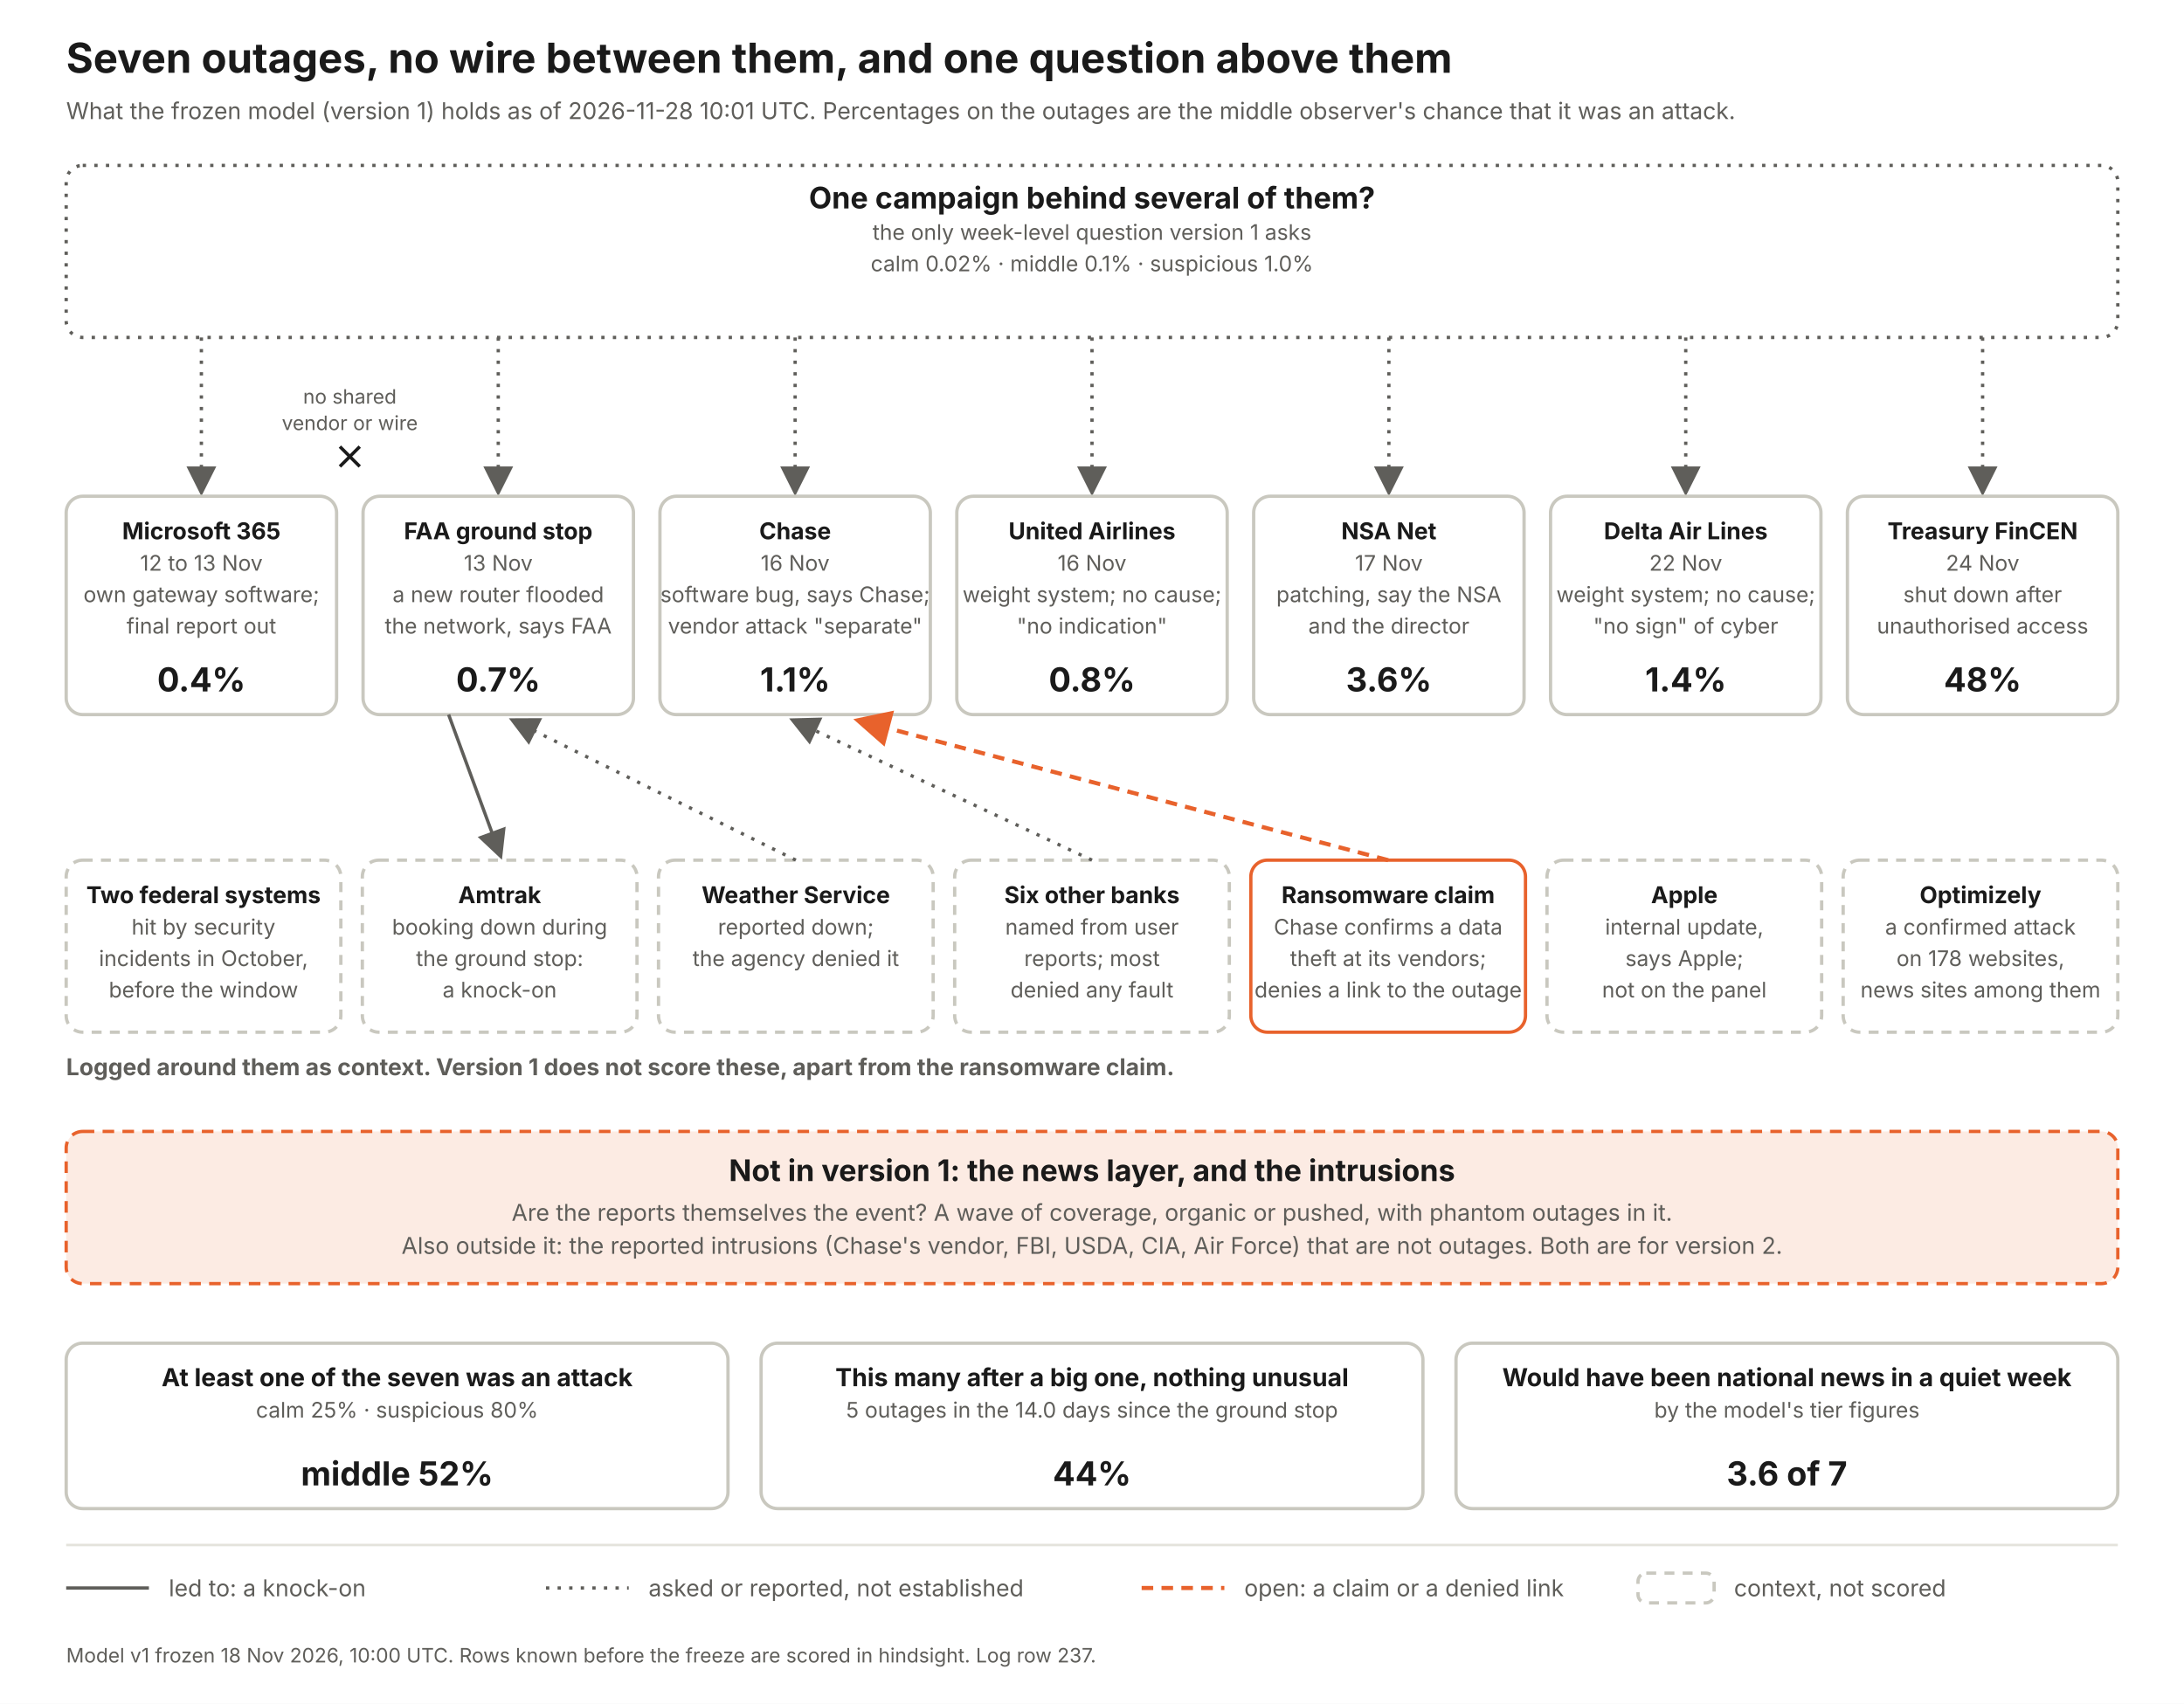
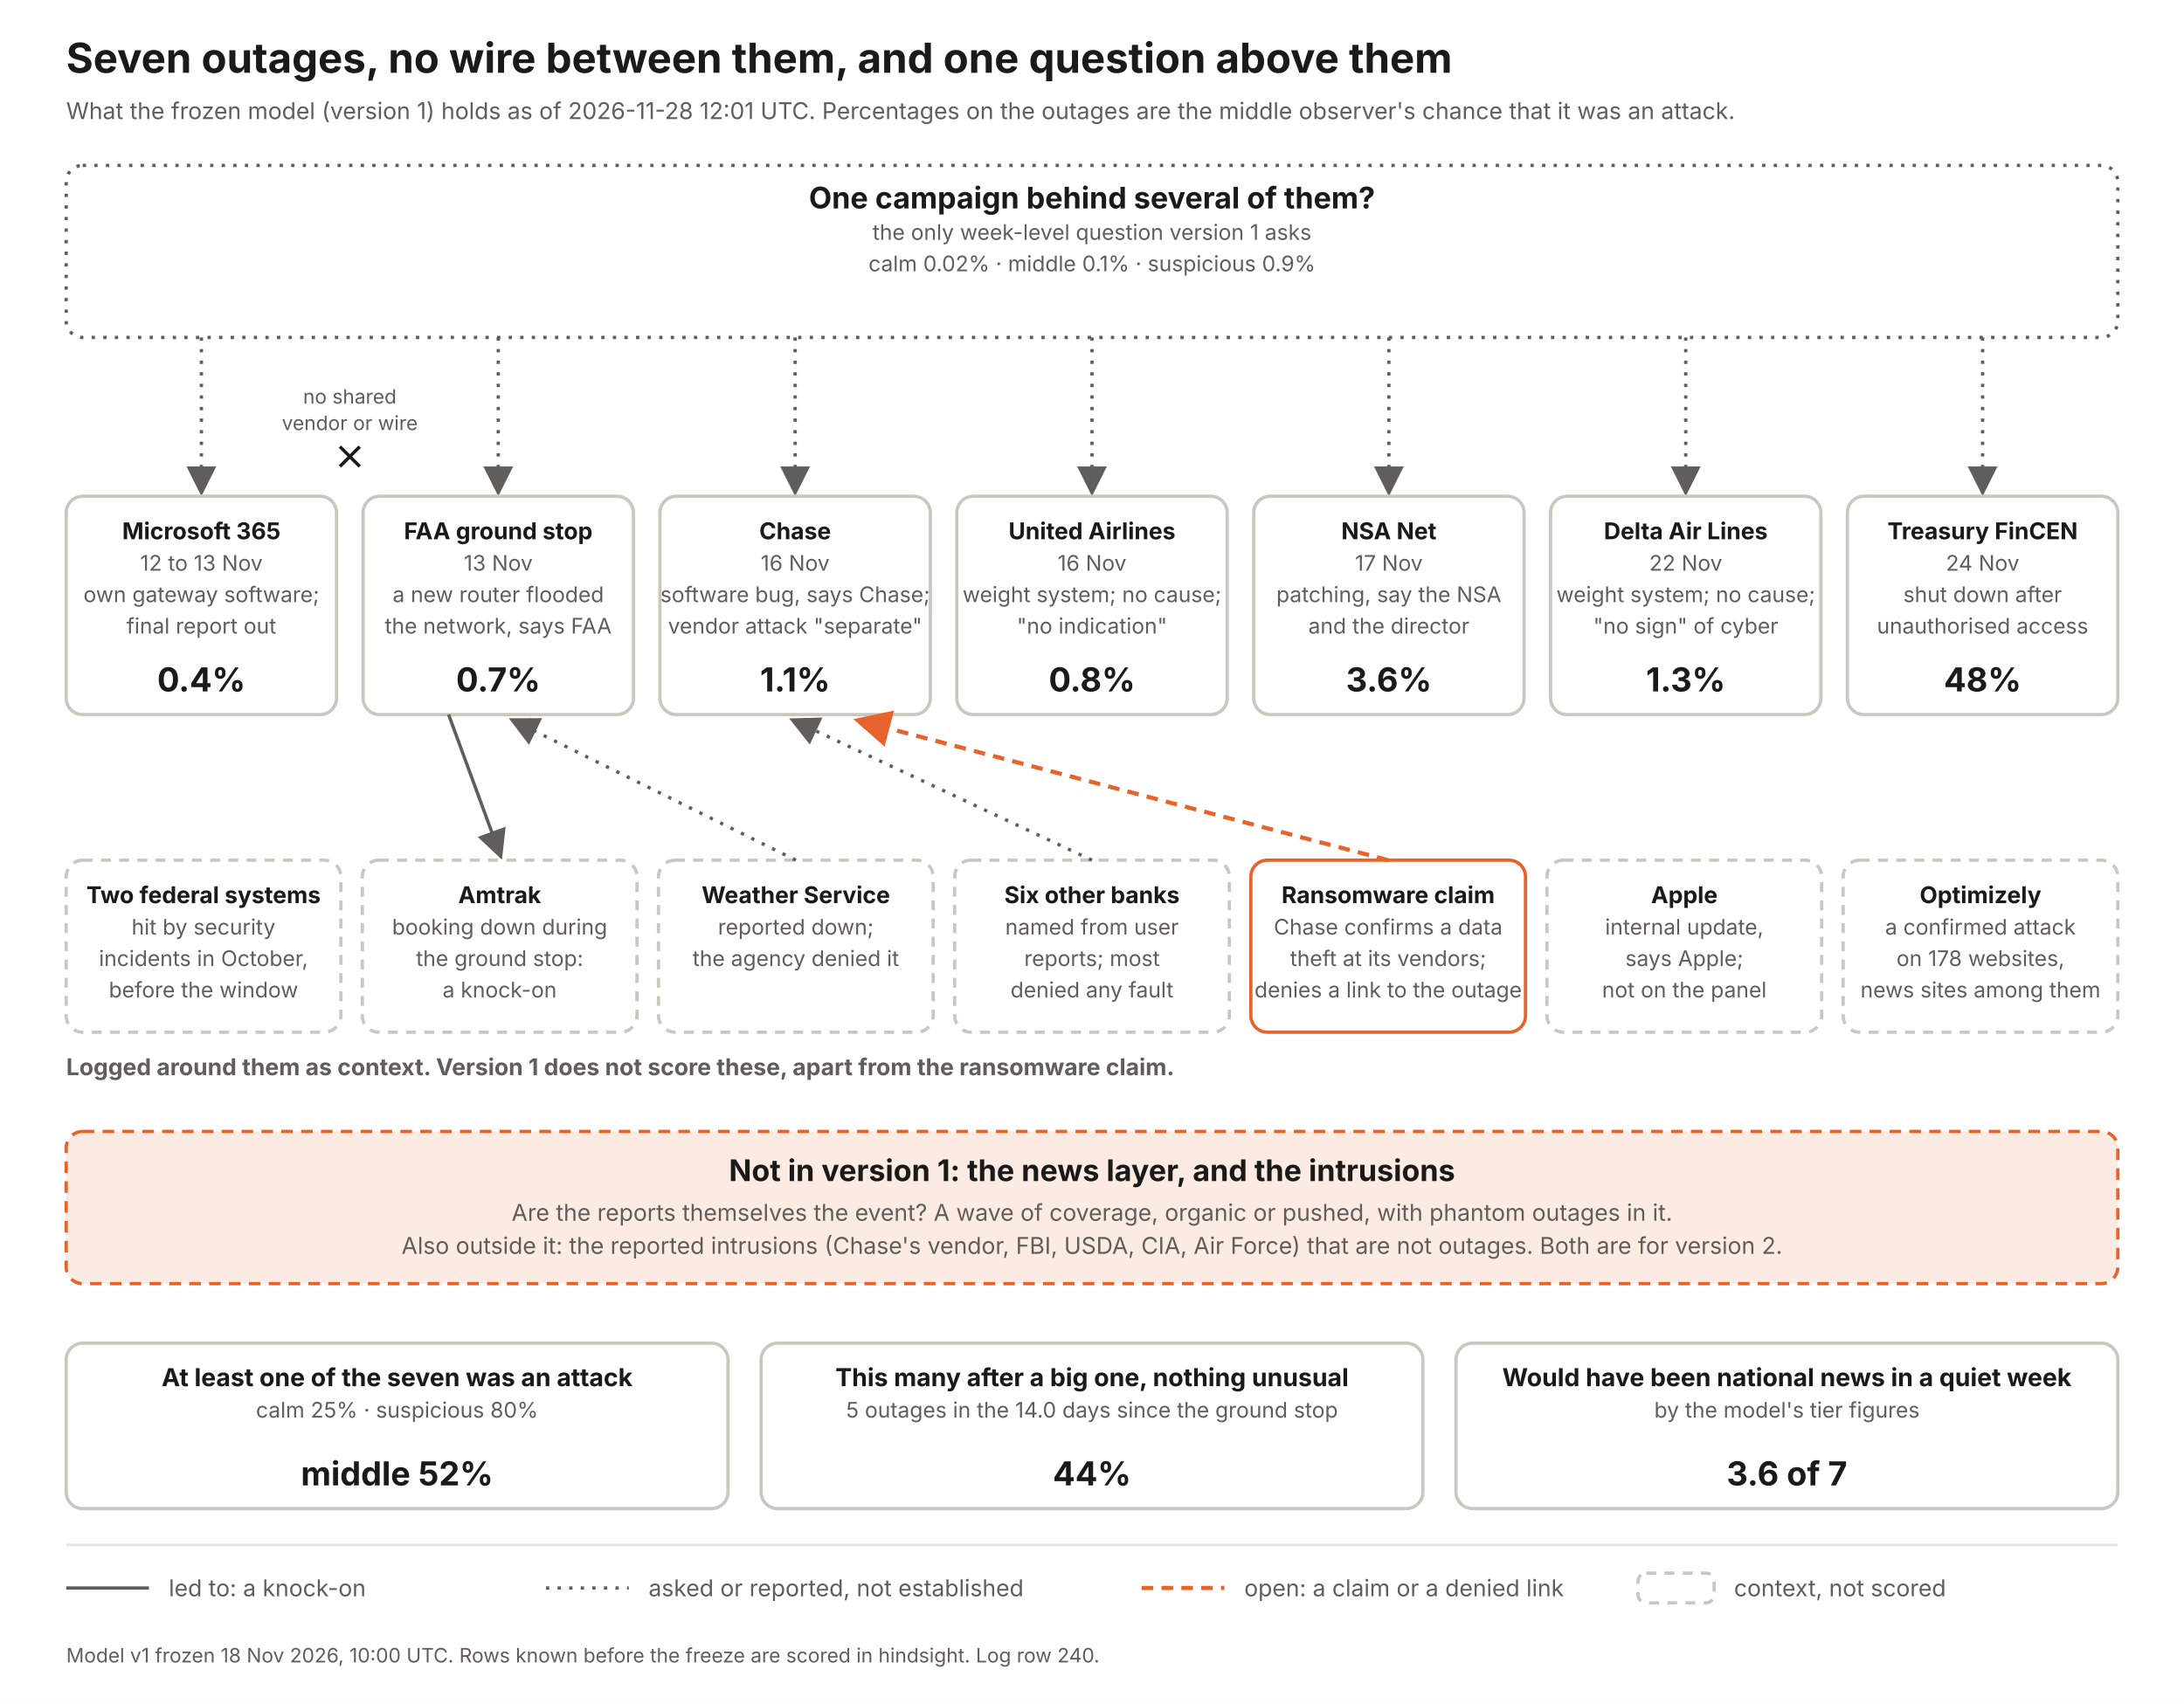
<svg xmlns="http://www.w3.org/2000/svg" width="1320" height="1030" viewBox="0 0 1320 1030" font-family="Inter, Helvetica Neue, Arial, sans-serif">
  <defs>
    <marker id="a" markerWidth="9" markerHeight="9" refX="7" refY="4.5" orient="auto">
      <path d="M0 0 L9 4.5 L0 9 z" fill="#5f5e5a" />
    </marker>
    <marker id="ao" markerWidth="9" markerHeight="9" refX="7" refY="4.5" orient="auto">
      <path d="M0 0 L9 4.5 L0 9 z" fill="#e8622c" />
    </marker>
  </defs>
  <rect width="1320" height="1030" fill="#fff" />
  <text x="40" y="44" font-size="25" font-weight="700" fill="#1a1a1a" text-anchor="start">Seven outages, no wire between them, and one question above them</text>
-   <text x="40" y="72" font-size="14" font-weight="400" fill="#5f5e5a" text-anchor="start">What the frozen model (version 1) holds as of 2026-11-28 10:01 UTC. Percentages on the outages are the middle observer's chance that it was an attack.</text>
+   <text x="40" y="72" font-size="14" font-weight="400" fill="#5f5e5a" text-anchor="start">What the frozen model (version 1) holds as of 2026-11-28 12:01 UTC. Percentages on the outages are the middle observer's chance that it was an attack.</text>
  <rect x="40" y="100" width="1240" height="104" rx="10" fill="#fff" stroke="#5f5e5a" stroke-width="2" stroke-dasharray="2 5" />
  <text x="660.0" y="126" font-size="18" font-weight="700" fill="#1a1a1a" text-anchor="middle">One campaign behind several of them?</text>
  <text x="660.0" y="145" font-size="13" font-weight="400" fill="#5f5e5a" text-anchor="middle">the only week-level question version 1 asks</text>
-   <text x="660.0" y="164" font-size="13" font-weight="400" fill="#5f5e5a" text-anchor="middle">calm 0.02%   ·   middle 0.1%   ·   suspicious 1.0%</text>
+   <text x="660.0" y="164" font-size="13" font-weight="400" fill="#5f5e5a" text-anchor="middle">calm 0.02%   ·   middle 0.1%   ·   suspicious 0.9%</text>
  <line x1="121.714" y1="204" x2="121.714" y2="296" stroke="#5f5e5a" stroke-width="2" stroke-dasharray="2 5" marker-end="url(#a)" />
  <rect x="40.0" y="300" width="163.429" height="132" rx="10" fill="#fff" stroke="#c9c8bf" stroke-width="2" />
  <text x="121.714" y="326" font-size="14" font-weight="700" fill="#1a1a1a" text-anchor="middle">Microsoft 365</text>
  <text x="121.714" y="345" font-size="13" font-weight="400" fill="#5f5e5a" text-anchor="middle">12 to 13 Nov</text>
  <text x="121.714" y="364" font-size="13" font-weight="400" fill="#5f5e5a" text-anchor="middle">own gateway software;</text>
  <text x="121.714" y="383" font-size="13" font-weight="400" fill="#5f5e5a" text-anchor="middle">final report out</text>
  <text x="121.714" y="418" font-size="20" font-weight="700" fill="#1a1a1a" text-anchor="middle">0.4%</text>
  <line x1="301.143" y1="204" x2="301.143" y2="296" stroke="#5f5e5a" stroke-width="2" stroke-dasharray="2 5" marker-end="url(#a)" />
  <rect x="219.429" y="300" width="163.429" height="132" rx="10" fill="#fff" stroke="#c9c8bf" stroke-width="2" />
  <text x="301.143" y="326" font-size="14" font-weight="700" fill="#1a1a1a" text-anchor="middle">FAA ground stop</text>
  <text x="301.143" y="345" font-size="13" font-weight="400" fill="#5f5e5a" text-anchor="middle">13 Nov</text>
  <text x="301.143" y="364" font-size="13" font-weight="400" fill="#5f5e5a" text-anchor="middle">a new router flooded</text>
  <text x="301.143" y="383" font-size="13" font-weight="400" fill="#5f5e5a" text-anchor="middle">the network, says FAA</text>
  <text x="301.143" y="418" font-size="20" font-weight="700" fill="#1a1a1a" text-anchor="middle">0.7%</text>
  <line x1="480.571" y1="204" x2="480.571" y2="296" stroke="#5f5e5a" stroke-width="2" stroke-dasharray="2 5" marker-end="url(#a)" />
  <rect x="398.857" y="300" width="163.429" height="132" rx="10" fill="#fff" stroke="#c9c8bf" stroke-width="2" />
  <text x="480.571" y="326" font-size="14" font-weight="700" fill="#1a1a1a" text-anchor="middle">Chase</text>
  <text x="480.571" y="345" font-size="13" font-weight="400" fill="#5f5e5a" text-anchor="middle">16 Nov</text>
  <text x="480.571" y="364" font-size="13" font-weight="400" fill="#5f5e5a" text-anchor="middle">software bug, says Chase;</text>
  <text x="480.571" y="383" font-size="13" font-weight="400" fill="#5f5e5a" text-anchor="middle">vendor attack "separate"</text>
  <text x="480.571" y="418" font-size="20" font-weight="700" fill="#1a1a1a" text-anchor="middle">1.1%</text>
  <line x1="660" y1="204" x2="660" y2="296" stroke="#5f5e5a" stroke-width="2" stroke-dasharray="2 5" marker-end="url(#a)" />
  <rect x="578.286" y="300" width="163.429" height="132" rx="10" fill="#fff" stroke="#c9c8bf" stroke-width="2" />
  <text x="660" y="326" font-size="14" font-weight="700" fill="#1a1a1a" text-anchor="middle">United Airlines</text>
  <text x="660" y="345" font-size="13" font-weight="400" fill="#5f5e5a" text-anchor="middle">16 Nov</text>
  <text x="660" y="364" font-size="13" font-weight="400" fill="#5f5e5a" text-anchor="middle">weight system; no cause;</text>
  <text x="660" y="383" font-size="13" font-weight="400" fill="#5f5e5a" text-anchor="middle">"no indication"</text>
  <text x="660" y="418" font-size="20" font-weight="700" fill="#1a1a1a" text-anchor="middle">0.8%</text>
  <line x1="839.429" y1="204" x2="839.429" y2="296" stroke="#5f5e5a" stroke-width="2" stroke-dasharray="2 5" marker-end="url(#a)" />
  <rect x="757.714" y="300" width="163.429" height="132" rx="10" fill="#fff" stroke="#c9c8bf" stroke-width="2" />
  <text x="839.429" y="326" font-size="14" font-weight="700" fill="#1a1a1a" text-anchor="middle">NSA Net</text>
  <text x="839.429" y="345" font-size="13" font-weight="400" fill="#5f5e5a" text-anchor="middle">17 Nov</text>
  <text x="839.429" y="364" font-size="13" font-weight="400" fill="#5f5e5a" text-anchor="middle">patching, say the NSA</text>
  <text x="839.429" y="383" font-size="13" font-weight="400" fill="#5f5e5a" text-anchor="middle">and the director</text>
  <text x="839.429" y="418" font-size="20" font-weight="700" fill="#1a1a1a" text-anchor="middle">3.6%</text>
  <line x1="1018.857" y1="204" x2="1018.857" y2="296" stroke="#5f5e5a" stroke-width="2" stroke-dasharray="2 5" marker-end="url(#a)" />
  <rect x="937.143" y="300" width="163.429" height="132" rx="10" fill="#fff" stroke="#c9c8bf" stroke-width="2" />
  <text x="1018.857" y="326" font-size="14" font-weight="700" fill="#1a1a1a" text-anchor="middle">Delta Air Lines</text>
  <text x="1018.857" y="345" font-size="13" font-weight="400" fill="#5f5e5a" text-anchor="middle">22 Nov</text>
  <text x="1018.857" y="364" font-size="13" font-weight="400" fill="#5f5e5a" text-anchor="middle">weight system; no cause;</text>
  <text x="1018.857" y="383" font-size="13" font-weight="400" fill="#5f5e5a" text-anchor="middle">"no sign" of cyber</text>
-   <text x="1018.857" y="418" font-size="20" font-weight="700" fill="#1a1a1a" text-anchor="middle">1.4%</text>
+   <text x="1018.857" y="418" font-size="20" font-weight="700" fill="#1a1a1a" text-anchor="middle">1.3%</text>
  <line x1="1198.286" y1="204" x2="1198.286" y2="296" stroke="#5f5e5a" stroke-width="2" stroke-dasharray="2 5" marker-end="url(#a)" />
  <rect x="1116.571" y="300" width="163.429" height="132" rx="10" fill="#fff" stroke="#c9c8bf" stroke-width="2" />
  <text x="1198.286" y="326" font-size="14" font-weight="700" fill="#1a1a1a" text-anchor="middle">Treasury FinCEN</text>
  <text x="1198.286" y="345" font-size="13" font-weight="400" fill="#5f5e5a" text-anchor="middle">24 Nov</text>
  <text x="1198.286" y="364" font-size="13" font-weight="400" fill="#5f5e5a" text-anchor="middle">shut down after</text>
  <text x="1198.286" y="383" font-size="13" font-weight="400" fill="#5f5e5a" text-anchor="middle">unauthorised access</text>
  <text x="1198.286" y="418" font-size="20" font-weight="700" fill="#1a1a1a" text-anchor="middle">48%</text>
  <text x="211.429" y="244" font-size="12" font-weight="400" fill="#5f5e5a" text-anchor="middle">no shared</text>
  <text x="211.429" y="260" font-size="12" font-weight="400" fill="#5f5e5a" text-anchor="middle">vendor or wire</text>
  <path d="M205.429 270 l12 12 m0 -12 l-12 12" stroke="#1a1a1a" stroke-width="2" fill="none" />
  <text x="40" y="650" font-size="14" font-weight="700" fill="#5f5e5a" text-anchor="start">Logged around them as context. Version 1 does not score these, apart from the ransomware claim.</text>
  <rect x="40" y="520" width="166" height="104" rx="10" fill="#fff" stroke="#c9c8bf" stroke-width="2" stroke-dasharray="6 5" />
  <text x="123.0" y="546" font-size="14" font-weight="700" fill="#1a1a1a" text-anchor="middle">Two federal systems</text>
  <text x="123.0" y="565" font-size="13" font-weight="400" fill="#5f5e5a" text-anchor="middle">hit by security</text>
  <text x="123.0" y="584" font-size="13" font-weight="400" fill="#5f5e5a" text-anchor="middle">incidents in October,</text>
  <text x="123.0" y="603" font-size="13" font-weight="400" fill="#5f5e5a" text-anchor="middle">before the window</text>
  <rect x="219" y="520" width="166" height="104" rx="10" fill="#fff" stroke="#c9c8bf" stroke-width="2" stroke-dasharray="6 5" />
  <text x="302.0" y="546" font-size="14" font-weight="700" fill="#1a1a1a" text-anchor="middle">Amtrak</text>
  <text x="302.0" y="565" font-size="13" font-weight="400" fill="#5f5e5a" text-anchor="middle">booking down during</text>
  <text x="302.0" y="584" font-size="13" font-weight="400" fill="#5f5e5a" text-anchor="middle">the ground stop:</text>
  <text x="302.0" y="603" font-size="13" font-weight="400" fill="#5f5e5a" text-anchor="middle">a knock-on</text>
  <line x1="271.143" y1="432" x2="302" y2="516" stroke="#5f5e5a" stroke-width="2" marker-end="url(#a)" />
  <rect x="398" y="520" width="166" height="104" rx="10" fill="#fff" stroke="#c9c8bf" stroke-width="2" stroke-dasharray="6 5" />
  <text x="481.0" y="546" font-size="14" font-weight="700" fill="#1a1a1a" text-anchor="middle">Weather Service</text>
  <text x="481.0" y="565" font-size="13" font-weight="400" fill="#5f5e5a" text-anchor="middle">reported down;</text>
  <text x="481.0" y="584" font-size="13" font-weight="400" fill="#5f5e5a" text-anchor="middle">the agency denied it</text>
  <line x1="481" y1="520" x2="311.143" y2="436" stroke="#5f5e5a" stroke-width="2" stroke-dasharray="2 5" marker-end="url(#a)" />
  <rect x="577" y="520" width="166" height="104" rx="10" fill="#fff" stroke="#c9c8bf" stroke-width="2" stroke-dasharray="6 5" />
  <text x="660.0" y="546" font-size="14" font-weight="700" fill="#1a1a1a" text-anchor="middle">Six other banks</text>
  <text x="660.0" y="565" font-size="13" font-weight="400" fill="#5f5e5a" text-anchor="middle">named from user</text>
  <text x="660.0" y="584" font-size="13" font-weight="400" fill="#5f5e5a" text-anchor="middle">reports; most</text>
  <text x="660.0" y="603" font-size="13" font-weight="400" fill="#5f5e5a" text-anchor="middle">denied any fault</text>
  <line x1="660" y1="520" x2="480.571" y2="436" stroke="#5f5e5a" stroke-width="2" stroke-dasharray="2 5" marker-end="url(#a)" />
  <rect x="756" y="520" width="166" height="104" rx="10" fill="#fff" stroke="#e8622c" stroke-width="2" />
  <text x="839.0" y="546" font-size="14" font-weight="700" fill="#1a1a1a" text-anchor="middle">Ransomware claim</text>
  <text x="839.0" y="565" font-size="13" font-weight="400" fill="#5f5e5a" text-anchor="middle">Chase confirms a data</text>
  <text x="839.0" y="584" font-size="13" font-weight="400" fill="#5f5e5a" text-anchor="middle">theft at its vendors;</text>
  <text x="839.0" y="603" font-size="13" font-weight="400" fill="#5f5e5a" text-anchor="middle">denies a link to the outage</text>
  <line x1="839" y1="520" x2="520.571" y2="436" stroke="#e8622c" stroke-width="2.5" stroke-dasharray="7 5" marker-end="url(#ao)" />
  <rect x="935" y="520" width="166" height="104" rx="10" fill="#fff" stroke="#c9c8bf" stroke-width="2" stroke-dasharray="6 5" />
  <text x="1018.0" y="546" font-size="14" font-weight="700" fill="#1a1a1a" text-anchor="middle">Apple</text>
  <text x="1018.0" y="565" font-size="13" font-weight="400" fill="#5f5e5a" text-anchor="middle">internal update,</text>
  <text x="1018.0" y="584" font-size="13" font-weight="400" fill="#5f5e5a" text-anchor="middle">says Apple;</text>
  <text x="1018.0" y="603" font-size="13" font-weight="400" fill="#5f5e5a" text-anchor="middle">not on the panel</text>
  <rect x="1114" y="520" width="166" height="104" rx="10" fill="#fff" stroke="#c9c8bf" stroke-width="2" stroke-dasharray="6 5" />
  <text x="1197.0" y="546" font-size="14" font-weight="700" fill="#1a1a1a" text-anchor="middle">Optimizely</text>
  <text x="1197.0" y="565" font-size="13" font-weight="400" fill="#5f5e5a" text-anchor="middle">a confirmed attack</text>
  <text x="1197.0" y="584" font-size="13" font-weight="400" fill="#5f5e5a" text-anchor="middle">on 178 websites,</text>
  <text x="1197.0" y="603" font-size="13" font-weight="400" fill="#5f5e5a" text-anchor="middle">news sites among them</text>
  <rect x="40" y="684" width="1240" height="92" rx="10" fill="#fcebe3" stroke="#e8622c" stroke-width="2" stroke-dasharray="7 5" />
  <text x="660" y="714" font-size="18" font-weight="700" fill="#1a1a1a" text-anchor="middle">Not in version 1: the news layer, and the intrusions</text>
  <text x="660" y="738" font-size="14" font-weight="400" fill="#5f5e5a" text-anchor="middle">Are the reports themselves the event? A wave of coverage, organic or pushed, with phantom outages in it.</text>
  <text x="660" y="758" font-size="14" font-weight="400" fill="#5f5e5a" text-anchor="middle">Also outside it: the reported intrusions (Chase's vendor, FBI, USDA, CIA, Air Force) that are not outages. Both are for version 2.</text>
  <rect x="40" y="812" width="400" height="100" rx="10" fill="#fff" stroke="#c9c8bf" stroke-width="2" />
  <text x="240.0" y="838" font-size="15" font-weight="700" fill="#1a1a1a" text-anchor="middle">At least one of the seven was an attack</text>
  <text x="240.0" y="857" font-size="13" font-weight="400" fill="#5f5e5a" text-anchor="middle">calm 25%  ·  suspicious 80%</text>
  <text x="240.0" y="898" font-size="20" font-weight="700" fill="#1a1a1a" text-anchor="middle">middle 52%</text>
  <rect x="460" y="812" width="400" height="100" rx="10" fill="#fff" stroke="#c9c8bf" stroke-width="2" />
  <text x="660.0" y="838" font-size="15" font-weight="700" fill="#1a1a1a" text-anchor="middle">This many after a big one, nothing unusual</text>
  <text x="660.0" y="857" font-size="13" font-weight="400" fill="#5f5e5a" text-anchor="middle">5 outages in the 14.0 days since the ground stop</text>
  <text x="660.0" y="898" font-size="20" font-weight="700" fill="#1a1a1a" text-anchor="middle">44%</text>
  <rect x="880" y="812" width="400" height="100" rx="10" fill="#fff" stroke="#c9c8bf" stroke-width="2" />
  <text x="1080.0" y="838" font-size="15" font-weight="700" fill="#1a1a1a" text-anchor="middle">Would have been national news in a quiet week</text>
  <text x="1080.0" y="857" font-size="13" font-weight="400" fill="#5f5e5a" text-anchor="middle">by the model's tier figures</text>
  <text x="1080.0" y="898" font-size="20" font-weight="700" fill="#1a1a1a" text-anchor="middle">3.6 of 7</text>
  <line x1="40" y1="934" x2="1280" y2="934" stroke="#e4e3dc" stroke-width="1.5" />
  <line x1="40" y1="960" x2="90" y2="960" stroke="#5f5e5a" stroke-width="2" />
  <text x="102" y="965" font-size="14" font-weight="400" fill="#5f5e5a" text-anchor="start">led to: a knock-on</text>
  <line x1="330" y1="960" x2="380" y2="960" stroke="#5f5e5a" stroke-width="2" stroke-dasharray="2 5" />
  <text x="392" y="965" font-size="14" font-weight="400" fill="#5f5e5a" text-anchor="start">asked or reported, not established</text>
  <line x1="690" y1="960" x2="740" y2="960" stroke="#e8622c" stroke-width="2.5" stroke-dasharray="7 5" />
  <text x="752" y="965" font-size="14" font-weight="400" fill="#5f5e5a" text-anchor="start">open: a claim or a denied link</text>
  <rect x="990" y="951" width="46" height="18" rx="5" fill="#fff" stroke="#c9c8bf" stroke-width="2" stroke-dasharray="6 5" />
  <text x="1048" y="965" font-size="14" font-weight="400" fill="#5f5e5a" text-anchor="start">context, not scored</text>
-   <text x="40" y="1005" font-size="12" font-weight="400" fill="#5f5e5a" text-anchor="start">Model v1 frozen 18 Nov 2026, 10:00 UTC. Rows known before the freeze are scored in hindsight. Log row 237.</text>
+   <text x="40" y="1005" font-size="12" font-weight="400" fill="#5f5e5a" text-anchor="start">Model v1 frozen 18 Nov 2026, 10:00 UTC. Rows known before the freeze are scored in hindsight. Log row 240.</text>
</svg>
